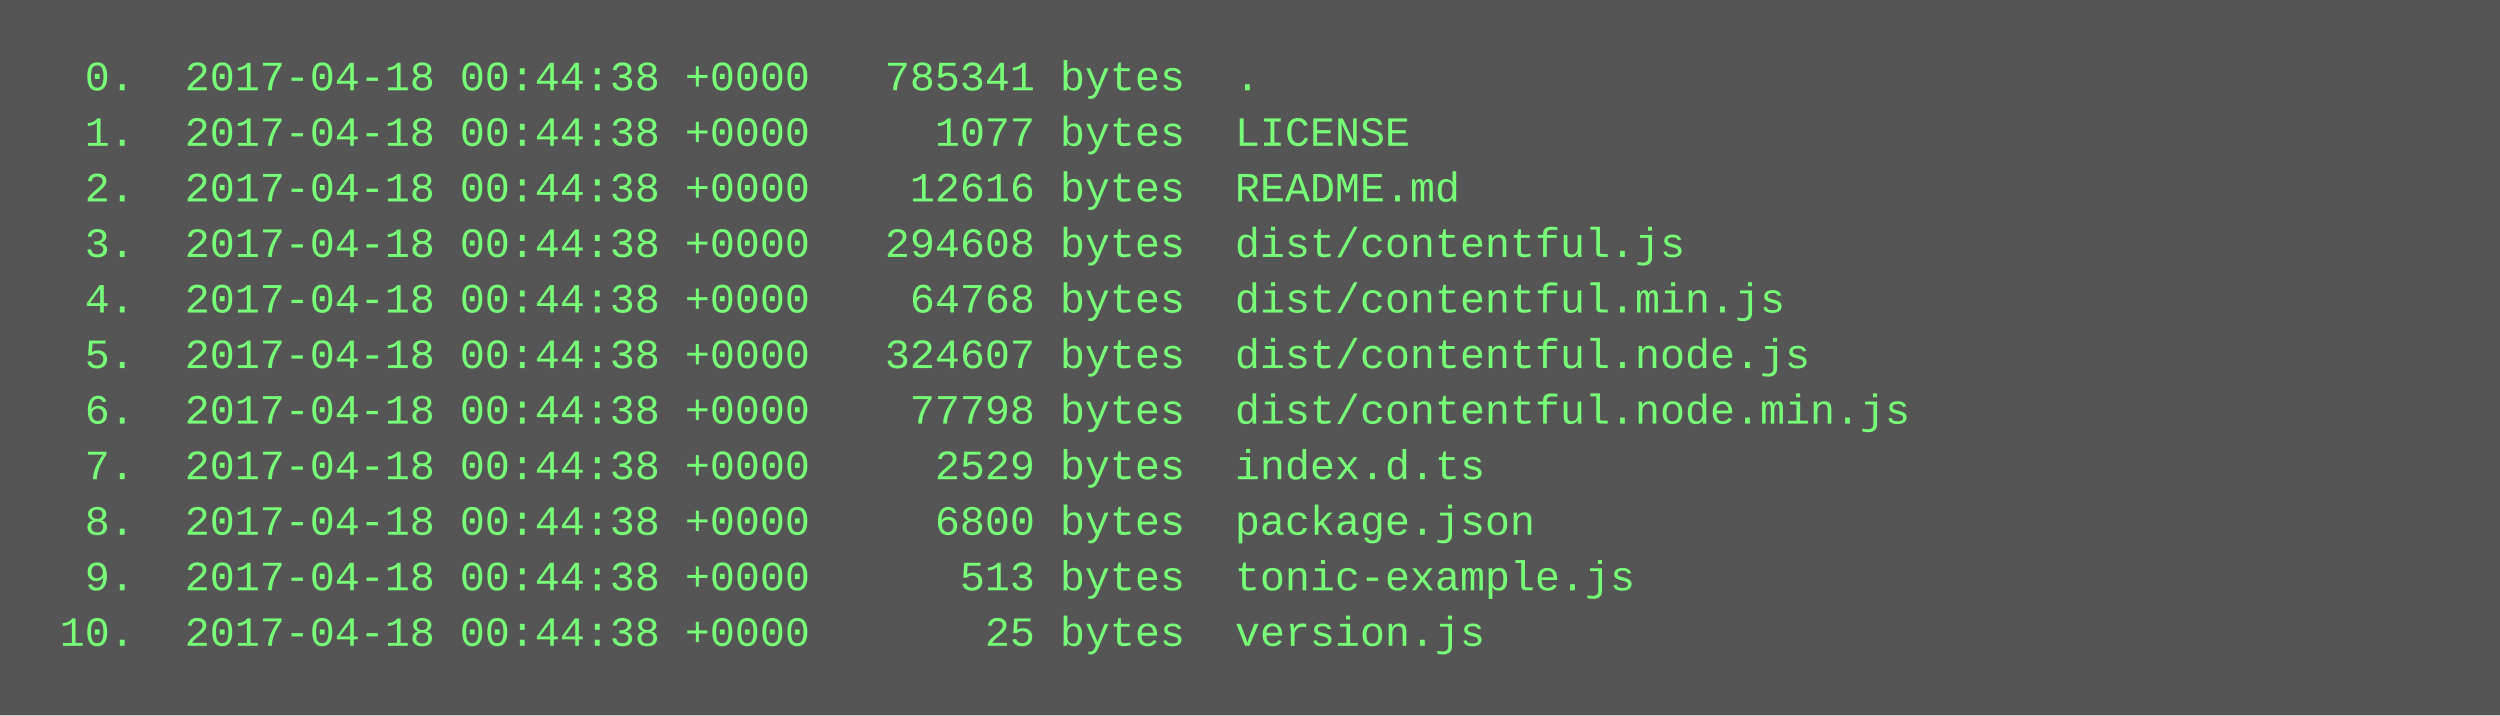
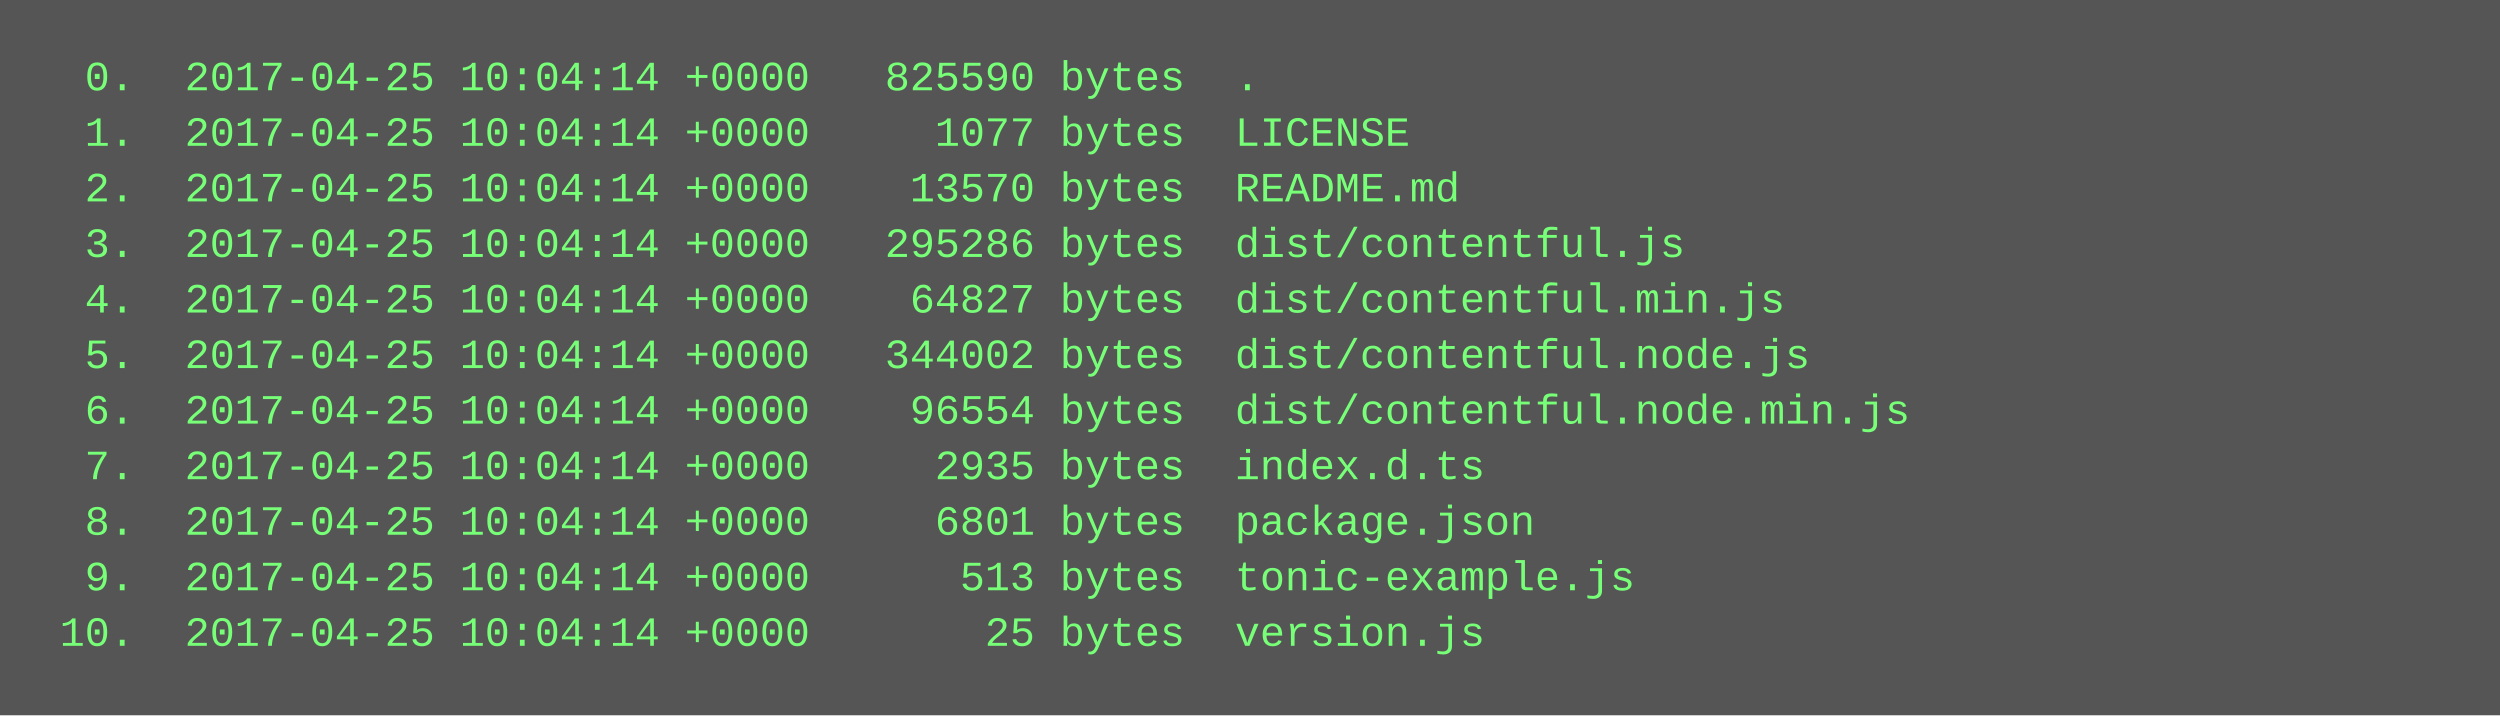
<svg xmlns="http://www.w3.org/2000/svg" height="206" width="720">
  <rect height="206" fill="#555" width="720" />
  <text fill="#7f7" font-family="Courier New" font-size="12" xml:space="preserve">
-     <tspan x="10" y="26">  0.  2017-04-18 00:44:38 +0000   785341 bytes  .</tspan>
-     <tspan x="10" y="42">  1.  2017-04-18 00:44:38 +0000     1077 bytes  LICENSE</tspan>
-     <tspan x="10" y="58">  2.  2017-04-18 00:44:38 +0000    12616 bytes  README.md</tspan>
-     <tspan x="10" y="74">  3.  2017-04-18 00:44:38 +0000   294608 bytes  dist/contentful.js</tspan>
-     <tspan x="10" y="90">  4.  2017-04-18 00:44:38 +0000    64768 bytes  dist/contentful.min.js</tspan>
-     <tspan x="10" y="106">  5.  2017-04-18 00:44:38 +0000   324607 bytes  dist/contentful.node.js</tspan>
-     <tspan x="10" y="122">  6.  2017-04-18 00:44:38 +0000    77798 bytes  dist/contentful.node.min.js</tspan>
-     <tspan x="10" y="138">  7.  2017-04-18 00:44:38 +0000     2529 bytes  index.d.ts</tspan>
-     <tspan x="10" y="154">  8.  2017-04-18 00:44:38 +0000     6800 bytes  package.json</tspan>
-     <tspan x="10" y="170">  9.  2017-04-18 00:44:38 +0000      513 bytes  tonic-example.js</tspan>
-     <tspan x="10" y="186"> 10.  2017-04-18 00:44:38 +0000       25 bytes  version.js</tspan>
+     <tspan x="10" y="26">  0.  2017-04-25 10:04:14 +0000   825590 bytes  .</tspan>
+     <tspan x="10" y="42">  1.  2017-04-25 10:04:14 +0000     1077 bytes  LICENSE</tspan>
+     <tspan x="10" y="58">  2.  2017-04-25 10:04:14 +0000    13570 bytes  README.md</tspan>
+     <tspan x="10" y="74">  3.  2017-04-25 10:04:14 +0000   295286 bytes  dist/contentful.js</tspan>
+     <tspan x="10" y="90">  4.  2017-04-25 10:04:14 +0000    64827 bytes  dist/contentful.min.js</tspan>
+     <tspan x="10" y="106">  5.  2017-04-25 10:04:14 +0000   344002 bytes  dist/contentful.node.js</tspan>
+     <tspan x="10" y="122">  6.  2017-04-25 10:04:14 +0000    96554 bytes  dist/contentful.node.min.js</tspan>
+     <tspan x="10" y="138">  7.  2017-04-25 10:04:14 +0000     2935 bytes  index.d.ts</tspan>
+     <tspan x="10" y="154">  8.  2017-04-25 10:04:14 +0000     6801 bytes  package.json</tspan>
+     <tspan x="10" y="170">  9.  2017-04-25 10:04:14 +0000      513 bytes  tonic-example.js</tspan>
+     <tspan x="10" y="186"> 10.  2017-04-25 10:04:14 +0000       25 bytes  version.js</tspan>
  </text>
</svg>
